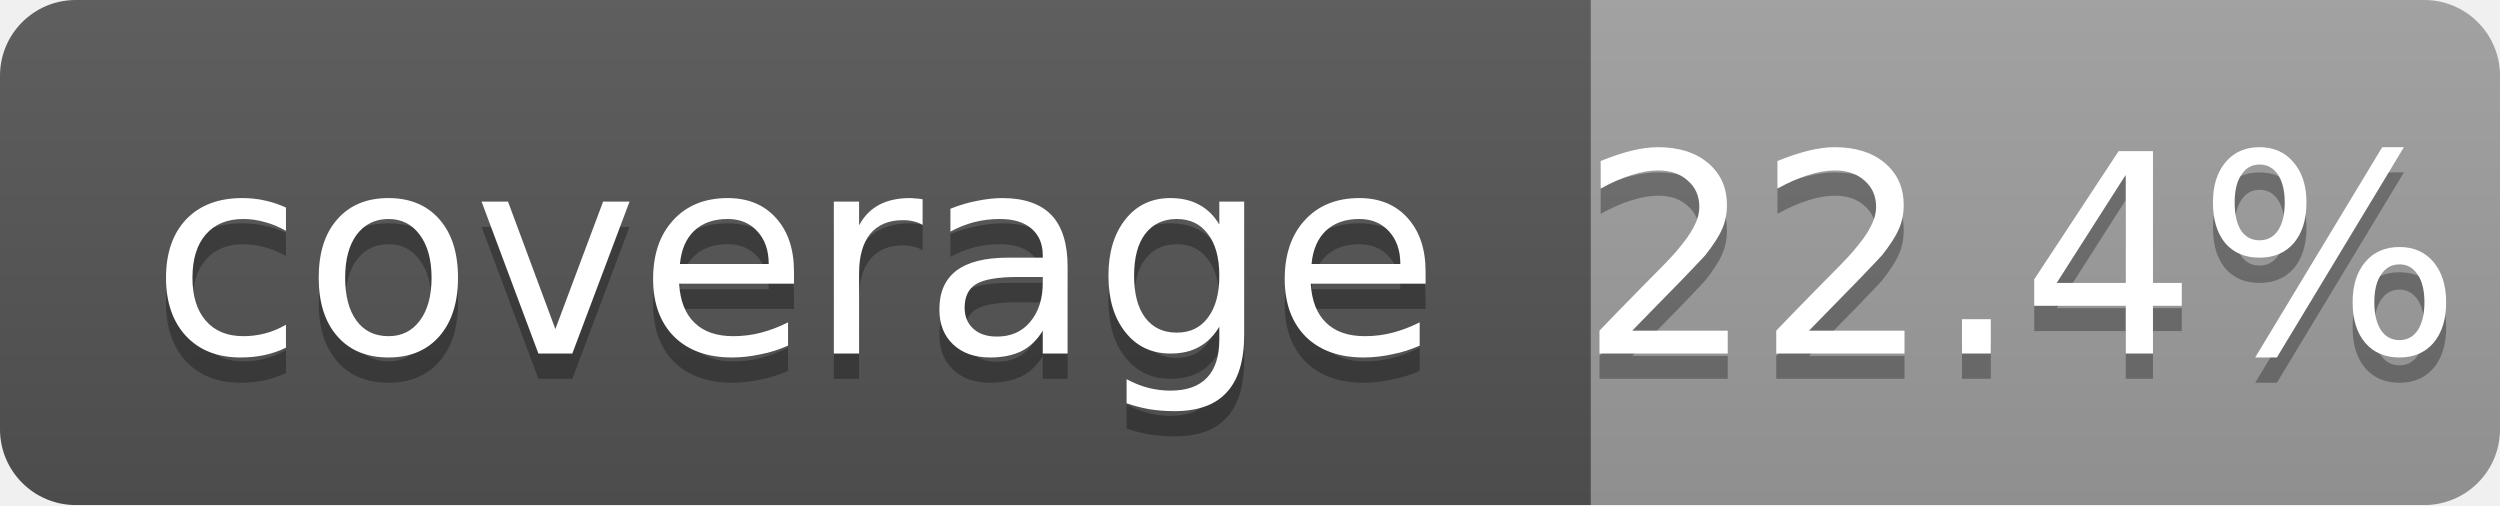
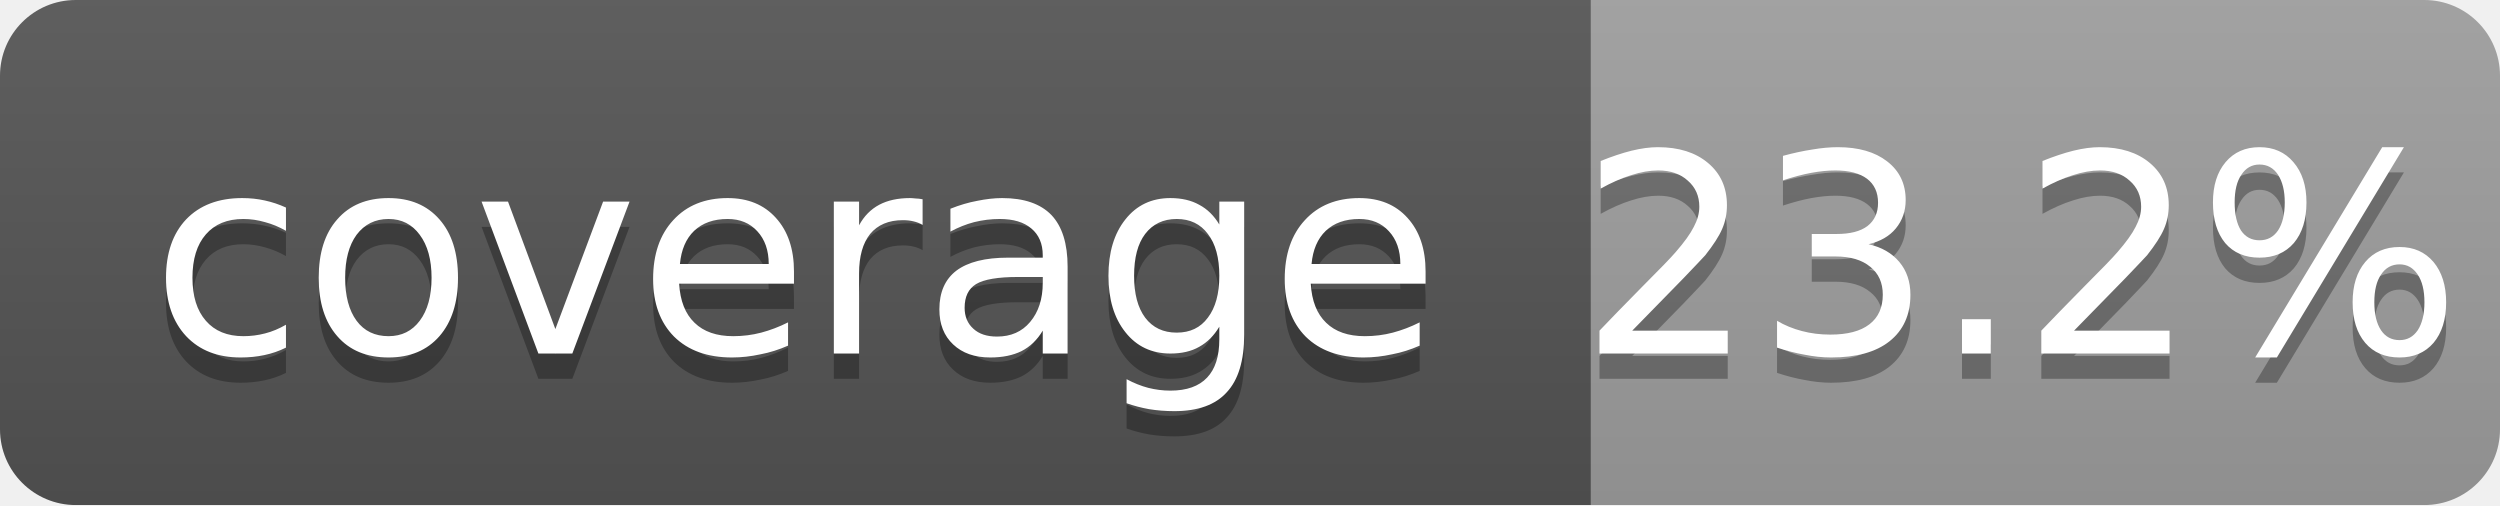
<svg xmlns="http://www.w3.org/2000/svg" width="99" height="20">
  <linearGradient id="b" x2="0" y2="100%">
    <stop offset="0" stop-color="#bbb" stop-opacity=".1" />
    <stop offset="1" stop-opacity=".1" />
  </linearGradient>
  <mask id="a">
    <rect width="99" height="20" rx="3" fill="#fff" />
  </mask>
  <g mask="url(#a)">
    <path fill="#555" d="M0 0h63v20H0z" />
    <path fill="#9f9f9f" d="M63 0h36v20H63z" />
    <path fill="url(#b)" d="M0 0h99v20H0z" />
  </g>
  <g fill="#fff" text-anchor="middle" font-family="DejaVu Sans,Verdana,Geneva,sans-serif" font-size="11">
    <text x="31.5" y="15" fill="#010101" fill-opacity=".3">coverage</text>
    <text x="31.5" y="14">coverage</text>
-     <text x="80" y="15" fill="#010101" fill-opacity=".3">22.4%</text>
-     <text x="80" y="14">22.4%</text>
+     <text x="80" y="15" fill="#010101" fill-opacity=".3">23.2%</text>
+     <text x="80" y="14">23.2%</text>
  </g>
</svg>
